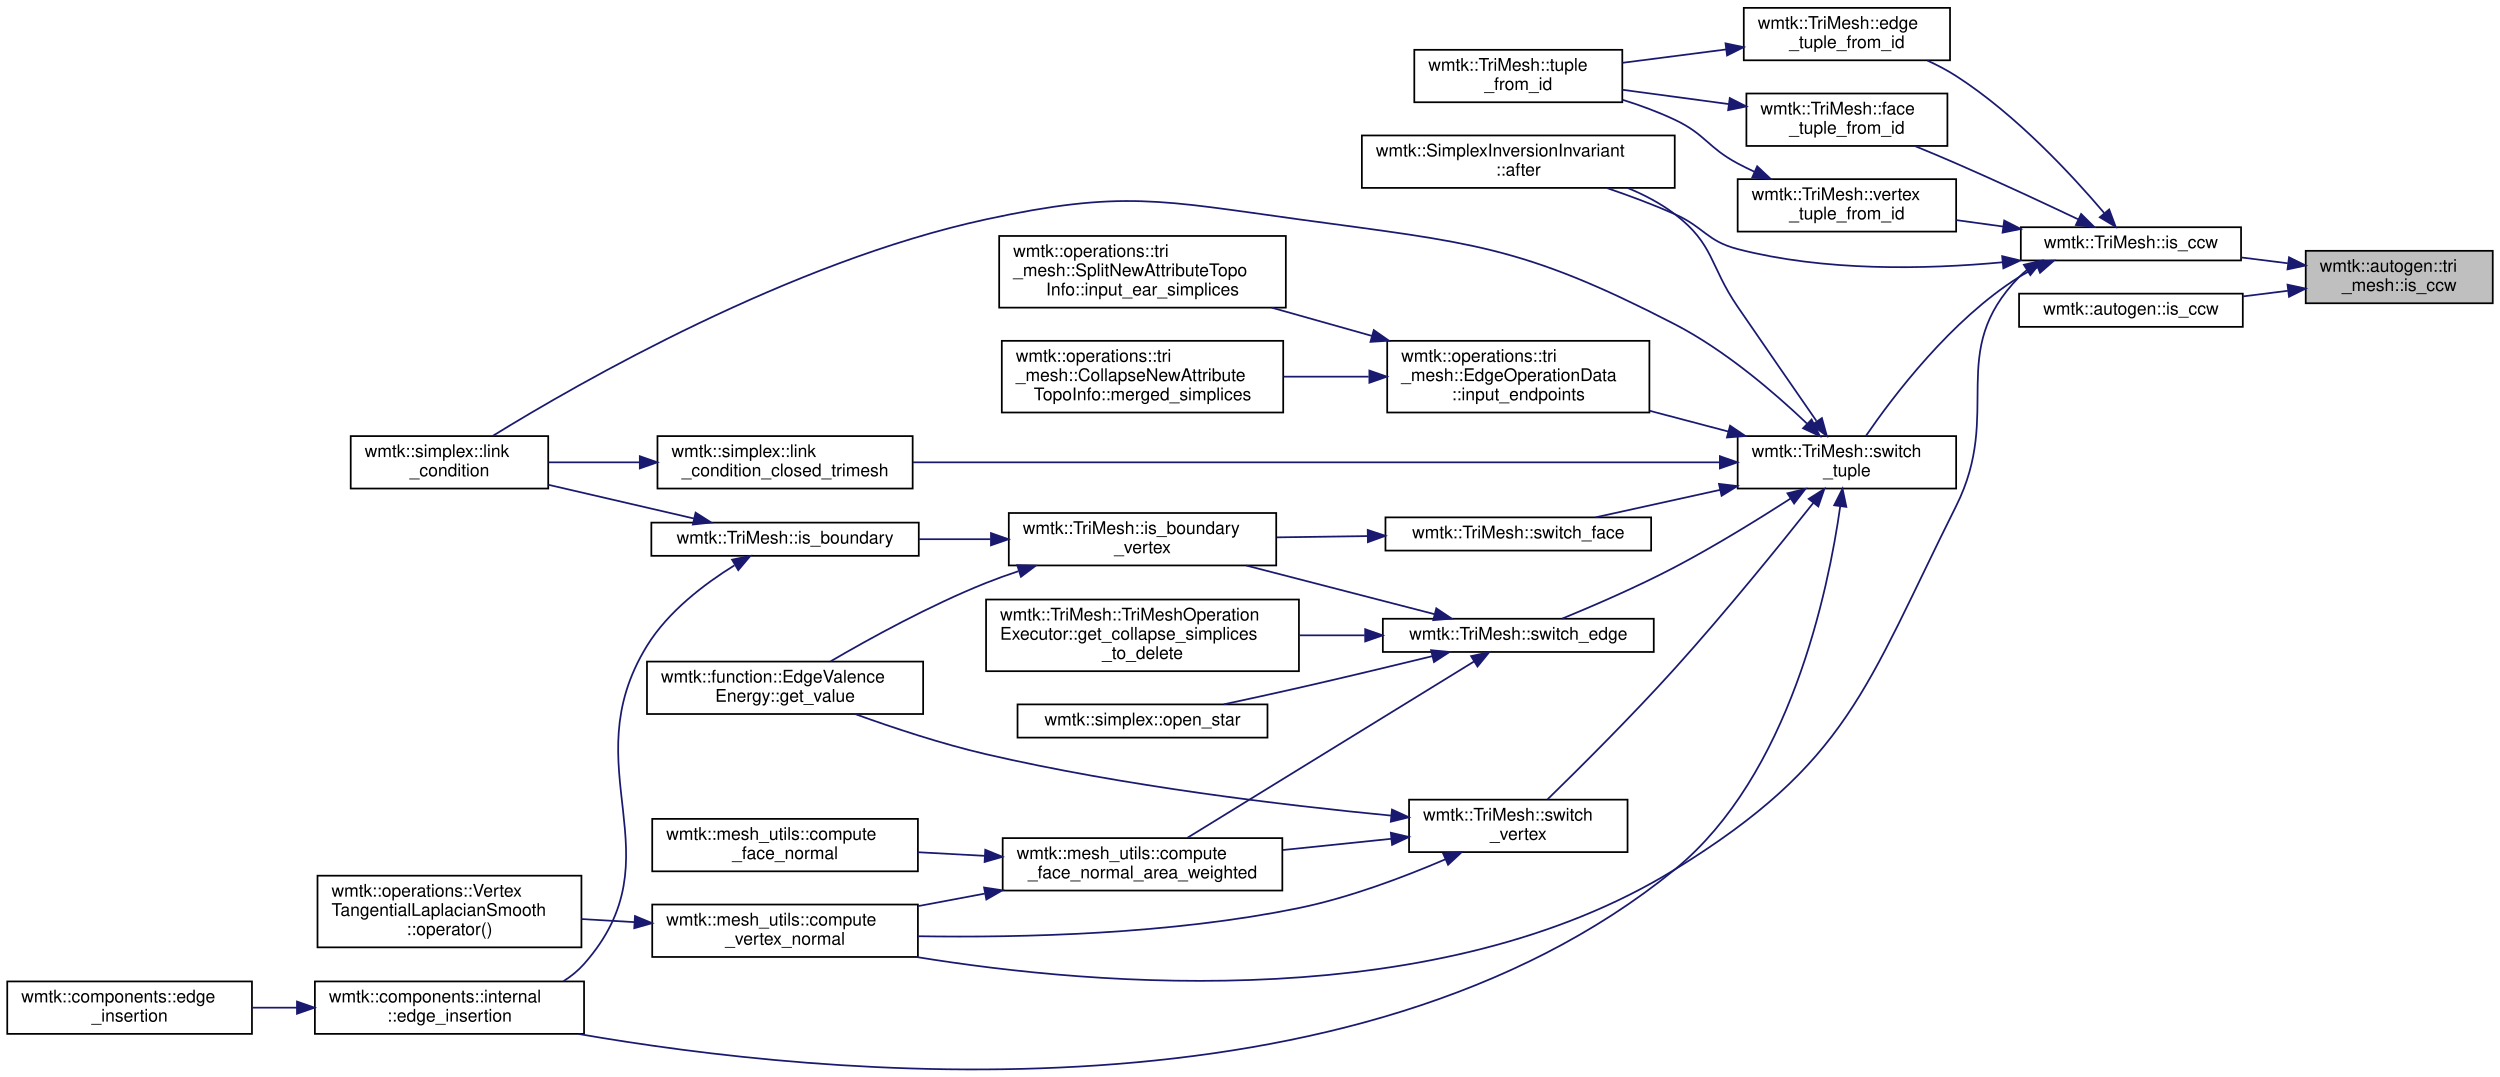
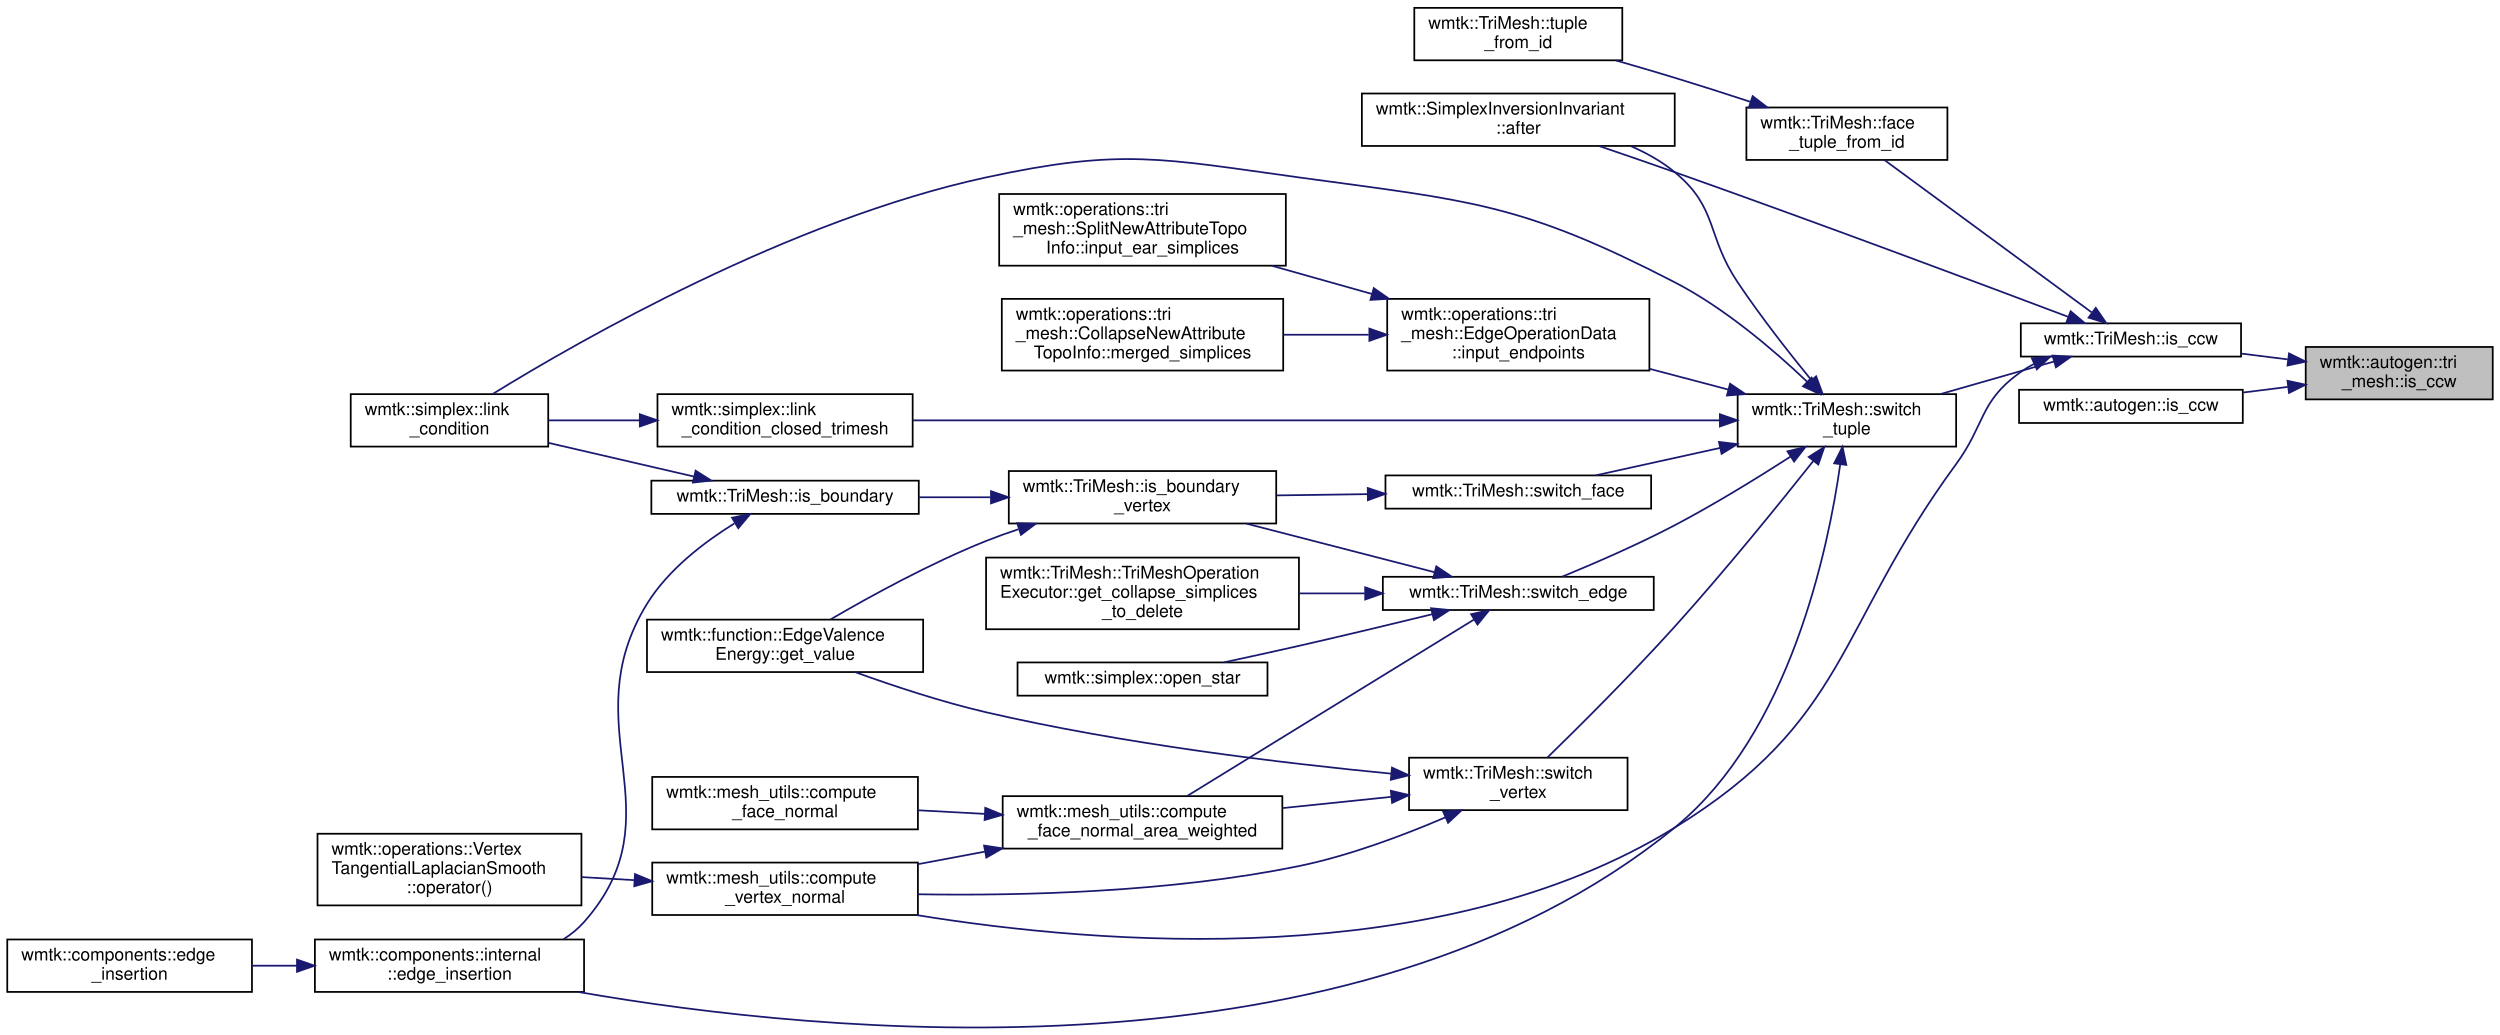
- <svg xmlns="http://www.w3.org/2000/svg" xmlns:xlink="http://www.w3.org/1999/xlink" width="1430pt" height="616pt" viewBox="0.00 0.00 1430.00 616.13">
-   <g id="graph0" class="graph" transform="scale(1 1) rotate(0) translate(4 612.13)">
+ <svg xmlns="http://www.w3.org/2000/svg" xmlns:xlink="http://www.w3.org/1999/xlink" width="1430pt" height="592pt" viewBox="0.00 0.00 1430.00 592.13">
+   <g id="graph0" class="graph" transform="scale(1 1) rotate(0) translate(4 588.13)">
    <g id="node1" class="node">
      <g id="a_node1">
        <a xlink:title=" ">
-           <polygon fill="#bfbfbf" stroke="black" points="1315,-438.63 1315,-468.63 1422,-468.63 1422,-438.63 1315,-438.63" />
-           <text text-anchor="start" x="1323" y="-456.63" font-family="Helvetica,sans-Serif" font-size="10.00">wmtk::autogen::tri</text>
-           <text text-anchor="middle" x="1368.5" y="-445.63" font-family="Helvetica,sans-Serif" font-size="10.00">_mesh::is_ccw</text>
+           <polygon fill="#bfbfbf" stroke="black" points="1315,-359.63 1315,-389.63 1422,-389.63 1422,-359.63 1315,-359.63" />
+           <text text-anchor="start" x="1323" y="-377.63" font-family="Helvetica,sans-Serif" font-size="10.00">wmtk::autogen::tri</text>
+           <text text-anchor="middle" x="1368.5" y="-366.63" font-family="Helvetica,sans-Serif" font-size="10.00">_mesh::is_ccw</text>
        </a>
      </g>
    </g>
    <g id="node2" class="node">
      <g id="a_node2">
        <a xlink:href="classwmtk_1_1_tri_mesh.html#accbde91fccacdfdfd997e20d9ee9eb22" target="_top" xlink:title="TODO this needs dimension?">
-           <polygon fill="none" stroke="black" points="1152,-463.13 1152,-482.13 1278,-482.13 1278,-463.13 1152,-463.13" />
-           <text text-anchor="middle" x="1215" y="-470.13" font-family="Helvetica,sans-Serif" font-size="10.00">wmtk::TriMesh::is_ccw</text>
+           <polygon fill="none" stroke="black" points="1152,-384.13 1152,-403.13 1278,-403.13 1278,-384.13 1152,-384.13" />
+           <text text-anchor="middle" x="1215" y="-391.13" font-family="Helvetica,sans-Serif" font-size="10.00">wmtk::TriMesh::is_ccw</text>
        </a>
      </g>
    </g>
    <g id="edge1" class="edge">
-       <path fill="none" stroke="midnightblue" d="M1304.74,-461.5C1295.94,-462.61 1286.9,-463.74 1278.11,-464.84" />
-       <polygon fill="midnightblue" stroke="midnightblue" points="1305.45,-464.94 1314.94,-460.23 1304.58,-458 1305.45,-464.94" />
-     </g>
-     <g id="node28" class="node">
-       <g id="a_node28">
+       <path fill="none" stroke="midnightblue" d="M1304.74,-382.5C1295.94,-383.61 1286.9,-384.74 1278.11,-385.84" />
+       <polygon fill="midnightblue" stroke="midnightblue" points="1305.45,-385.94 1314.94,-381.23 1304.58,-379 1305.45,-385.94" />
+     </g>
+     <g id="node26" class="node">
+       <g id="a_node26">
        <a xlink:href="namespacewmtk_1_1autogen.html#a365ab61cb89e1b96e57747b7a3a97558" target="_top" xlink:title=" ">
-           <polygon fill="none" stroke="black" points="1151,-425.13 1151,-444.13 1279,-444.13 1279,-425.13 1151,-425.13" />
-           <text text-anchor="middle" x="1215" y="-432.13" font-family="Helvetica,sans-Serif" font-size="10.00">wmtk::autogen::is_ccw</text>
-         </a>
-       </g>
-     </g>
-     <g id="edge38" class="edge">
-       <path fill="none" stroke="midnightblue" d="M1304.76,-445.77C1296.31,-444.71 1287.63,-443.62 1279.16,-442.56" />
-       <polygon fill="midnightblue" stroke="midnightblue" points="1304.58,-449.27 1314.94,-447.04 1305.45,-442.32 1304.58,-449.27" />
+           <polygon fill="none" stroke="black" points="1151,-346.13 1151,-365.13 1279,-365.13 1279,-346.13 1151,-346.13" />
+           <text text-anchor="middle" x="1215" y="-353.13" font-family="Helvetica,sans-Serif" font-size="10.00">wmtk::autogen::is_ccw</text>
+         </a>
+       </g>
+     </g>
+     <g id="edge34" class="edge">
+       <path fill="none" stroke="midnightblue" d="M1304.76,-366.77C1296.31,-365.71 1287.63,-364.62 1279.16,-363.56" />
+       <polygon fill="midnightblue" stroke="midnightblue" points="1304.58,-370.27 1314.94,-368.04 1305.45,-363.32 1304.58,-370.27" />
    </g>
    <g id="node3" class="node">
      <g id="a_node3">
        <a xlink:href="classwmtk_1_1_simplex_inversion_invariant.html#a1163728175bfbd4dc26f4861019ee591" target="_top" xlink:title="we assume with local vid order (v0,v1,v2,v3) has positive volume (orient3d(v0,v1,v2,...">
          <polygon fill="none" stroke="black" points="775,-504.63 775,-534.63 954,-534.63 954,-504.63 775,-504.63" />
          <text text-anchor="start" x="783" y="-522.63" font-family="Helvetica,sans-Serif" font-size="10.00">wmtk::SimplexInversionInvariant</text>
          <text text-anchor="middle" x="864.5" y="-511.63" font-family="Helvetica,sans-Serif" font-size="10.00">::after</text>
        </a>
      </g>
    </g>
    <g id="edge2" class="edge">
-       <path fill="none" stroke="midnightblue" d="M1141.49,-462.07C1097.06,-457.94 1039.42,-456.83 990,-469.63 972.28,-474.23 970.74,-482.22 954,-489.63 941.69,-495.09 928.06,-500.16 915.26,-504.52" />
-       <polygon fill="midnightblue" stroke="midnightblue" points="1141.33,-465.57 1151.62,-463.09 1142.02,-458.61 1141.33,-465.57" />
+       <path fill="none" stroke="midnightblue" d="M1178.97,-406.91C1129.13,-425.72 1034.84,-461.01 954,-489.63 939.93,-494.61 924.54,-499.89 910.6,-504.61" />
+       <polygon fill="midnightblue" stroke="midnightblue" points="1180.5,-410.07 1188.62,-403.26 1178.03,-403.52 1180.5,-410.07" />
    </g>
    <g id="node4" class="node">
      <g id="a_node4">
        <a xlink:href="namespacewmtk_1_1mesh__utils.html#ace9d707a188783f870a878d0623418d0" target="_top" xlink:title="compute the normalized vertex normal from the incident area weighted face normals">
          <polygon fill="none" stroke="black" points="369,-64.63 369,-94.63 521,-94.63 521,-64.63 369,-64.63" />
          <text text-anchor="start" x="377" y="-82.63" font-family="Helvetica,sans-Serif" font-size="10.00">wmtk::mesh_utils::compute</text>
          <text text-anchor="middle" x="445" y="-71.63" font-family="Helvetica,sans-Serif" font-size="10.00">_vertex_normal</text>
        </a>
      </g>
    </g>
    <g id="edge3" class="edge">
-       <path fill="none" stroke="midnightblue" d="M1155.51,-457.64C1153.92,-456.41 1152.41,-455.08 1151,-453.63 1108.84,-410.41 1141.99,-376.65 1115,-322.63 1062.74,-218.06 1053.51,-175.99 954,-114.63 819.49,-31.7 625.15,-47.52 520.11,-64.62" />
-       <polygon fill="midnightblue" stroke="midnightblue" points="1153.75,-460.67 1164.09,-463 1157.47,-454.73 1153.75,-460.67" />
+       <path fill="none" stroke="midnightblue" d="M1159.56,-379.91C1156.56,-378.33 1153.68,-376.58 1151,-374.63 1128.27,-358.09 1131.61,-345.31 1115,-322.63 1045.93,-228.32 1053.51,-175.99 954,-114.63 819.49,-31.7 625.15,-47.52 520.11,-64.62" />
+       <polygon fill="midnightblue" stroke="midnightblue" points="1158.3,-383.18 1168.85,-384.11 1161.18,-376.8 1158.3,-383.18" />
    </g>
    <g id="node6" class="node">
      <g id="a_node6">
-         <a xlink:href="classwmtk_1_1_tri_mesh.html#ae68edb47957a4207ffb2e40f2f3686a8" target="_top" xlink:title=" ">
-           <polygon fill="none" stroke="black" points="993.5,-577.63 993.5,-607.63 1111.5,-607.63 1111.5,-577.63 993.5,-577.63" />
-           <text text-anchor="start" x="1001.5" y="-595.63" font-family="Helvetica,sans-Serif" font-size="10.00">wmtk::TriMesh::edge</text>
-           <text text-anchor="middle" x="1052.5" y="-584.63" font-family="Helvetica,sans-Serif" font-size="10.00">_tuple_from_id</text>
+         <a xlink:href="classwmtk_1_1_tri_mesh.html#a16693e4d11c3791da89396b412ae48db" target="_top" xlink:title=" ">
+           <polygon fill="none" stroke="black" points="995,-496.63 995,-526.63 1110,-526.63 1110,-496.63 995,-496.63" />
+           <text text-anchor="start" x="1003" y="-514.63" font-family="Helvetica,sans-Serif" font-size="10.00">wmtk::TriMesh::face</text>
+           <text text-anchor="middle" x="1052.5" y="-503.63" font-family="Helvetica,sans-Serif" font-size="10.00">_tuple_from_id</text>
        </a>
      </g>
    </g>
    <g id="edge5" class="edge">
-       <path fill="none" stroke="midnightblue" d="M1199.74,-490.22C1181.86,-511.31 1149.35,-546.57 1115,-568.63 1109.89,-571.92 1104.26,-574.87 1098.54,-577.49" />
-       <polygon fill="midnightblue" stroke="midnightblue" points="1202.56,-492.31 1206.27,-482.38 1197.18,-487.83 1202.56,-492.31" />
+       <path fill="none" stroke="midnightblue" d="M1192.48,-409.45C1161.44,-432.28 1104.48,-474.15 1074.01,-496.55" />
+       <polygon fill="midnightblue" stroke="midnightblue" points="1194.88,-412.03 1200.87,-403.29 1190.74,-406.39 1194.88,-412.03" />
    </g>
    <g id="node8" class="node">
      <g id="a_node8">
-         <a xlink:href="classwmtk_1_1_tri_mesh.html#a16693e4d11c3791da89396b412ae48db" target="_top" xlink:title=" ">
-           <polygon fill="none" stroke="black" points="995,-528.63 995,-558.63 1110,-558.63 1110,-528.63 995,-528.63" />
-           <text text-anchor="start" x="1003" y="-546.63" font-family="Helvetica,sans-Serif" font-size="10.00">wmtk::TriMesh::face</text>
-           <text text-anchor="middle" x="1052.5" y="-535.63" font-family="Helvetica,sans-Serif" font-size="10.00">_tuple_from_id</text>
-         </a>
-       </g>
-     </g>
-     <g id="edge7" class="edge">
-       <path fill="none" stroke="midnightblue" d="M1184.99,-486.57C1165.35,-495.89 1138.74,-508.3 1115,-518.63 1107.39,-521.95 1099.2,-525.37 1091.35,-528.59" />
-       <polygon fill="midnightblue" stroke="midnightblue" points="1186.51,-489.72 1194.03,-482.26 1183.5,-483.4 1186.51,-489.72" />
-     </g>
-     <g id="node9" class="node">
-       <g id="a_node9">
        <a xlink:href="classwmtk_1_1_tri_mesh.html#a17b808a46d1a31efc12d555e6721bd02" target="_top" xlink:title="switch the orientation of the Tuple of the given dimension">
          <polygon fill="none" stroke="black" points="990,-332.63 990,-362.63 1115,-362.63 1115,-332.63 990,-332.63" />
          <text text-anchor="start" x="998" y="-350.63" font-family="Helvetica,sans-Serif" font-size="10.00">wmtk::TriMesh::switch</text>
          <text text-anchor="middle" x="1052.5" y="-339.63" font-family="Helvetica,sans-Serif" font-size="10.00">_tuple</text>
        </a>
      </g>
    </g>
-     <g id="edge9" class="edge">
-       <path fill="none" stroke="midnightblue" d="M1161.61,-459.27C1157.91,-457.6 1154.33,-455.72 1151,-453.63 1112.23,-429.33 1079.07,-385.61 1063.31,-362.65" />
-       <polygon fill="midnightblue" stroke="midnightblue" points="1160.38,-462.55 1170.97,-463.04 1163,-456.06 1160.38,-462.55" />
-     </g>
-     <g id="node27" class="node">
-       <g id="a_node27">
-         <a xlink:href="classwmtk_1_1_tri_mesh.html#a6165486fcd93cad88ad55456bd7efbba" target="_top" xlink:title=" ">
-           <polygon fill="none" stroke="black" points="990,-479.63 990,-509.63 1115,-509.63 1115,-479.63 990,-479.63" />
-           <text text-anchor="start" x="998" y="-497.63" font-family="Helvetica,sans-Serif" font-size="10.00">wmtk::TriMesh::vertex</text>
-           <text text-anchor="middle" x="1052.5" y="-486.63" font-family="Helvetica,sans-Serif" font-size="10.00">_tuple_from_id</text>
-         </a>
-       </g>
-     </g>
-     <g id="edge36" class="edge">
-       <path fill="none" stroke="midnightblue" d="M1141.93,-482.51C1132.98,-483.74 1123.89,-484.98 1115.12,-486.19" />
-       <polygon fill="midnightblue" stroke="midnightblue" points="1142.51,-485.97 1151.95,-481.14 1141.56,-479.03 1142.51,-485.97" />
+     <g id="edge7" class="edge">
+       <path fill="none" stroke="midnightblue" d="M1170.98,-381.3C1150.99,-375.57 1127.03,-368.71 1105.99,-362.68" />
+       <polygon fill="midnightblue" stroke="midnightblue" points="1170.17,-384.71 1180.74,-384.1 1172.1,-377.98 1170.17,-384.71" />
    </g>
    <g id="node5" class="node">
      <g id="a_node5">
        <a xlink:href="classwmtk_1_1operations_1_1_vertex_tangential_laplacian_smooth.html#a6bdafc81c42b34cdafe1b229217d819c" target="_top" xlink:title=" ">
          <polygon fill="none" stroke="black" points="177.5,-70.13 177.5,-111.13 328.5,-111.13 328.5,-70.13 177.5,-70.13" />
          <text text-anchor="start" x="185.5" y="-99.13" font-family="Helvetica,sans-Serif" font-size="10.00">wmtk::operations::Vertex</text>
          <text text-anchor="start" x="185.5" y="-88.13" font-family="Helvetica,sans-Serif" font-size="10.00">TangentialLaplacianSmooth</text>
          <text text-anchor="middle" x="253" y="-77.13" font-family="Helvetica,sans-Serif" font-size="10.00">::operator()</text>
        </a>
      </g>
    </g>
    <g id="edge4" class="edge">
      <path fill="none" stroke="midnightblue" d="M358.86,-84.56C348.75,-85.15 338.49,-85.74 328.55,-86.32" />
      <polygon fill="midnightblue" stroke="midnightblue" points="359.13,-88.05 368.91,-83.98 358.72,-81.07 359.13,-88.05" />
    </g>
    <g id="node7" class="node">
      <g id="a_node7">
        <a xlink:href="classwmtk_1_1_tri_mesh.html#a359c853dd0fa71a15fc8fc24837e0325" target="_top" xlink:title="internal function that returns the tuple of requested type, and has the global index cid">
          <polygon fill="none" stroke="black" points="805,-553.63 805,-583.63 924,-583.63 924,-553.63 805,-553.63" />
          <text text-anchor="start" x="813" y="-571.63" font-family="Helvetica,sans-Serif" font-size="10.00">wmtk::TriMesh::tuple</text>
          <text text-anchor="middle" x="864.5" y="-560.63" font-family="Helvetica,sans-Serif" font-size="10.00">_from_id</text>
        </a>
      </g>
    </g>
    <g id="edge6" class="edge">
-       <path fill="none" stroke="midnightblue" d="M983.41,-583.85C963.95,-581.34 942.94,-578.63 924.11,-576.2" />
-       <polygon fill="midnightblue" stroke="midnightblue" points="983.05,-587.33 993.41,-585.14 983.94,-580.39 983.05,-587.33" />
+       <path fill="none" stroke="midnightblue" d="M997.41,-529.83C983.32,-534.45 968.12,-539.32 954,-543.63 943.16,-546.94 931.52,-550.34 920.37,-553.52" />
+       <polygon fill="midnightblue" stroke="midnightblue" points="998.57,-533.14 1006.97,-526.68 996.38,-526.49 998.57,-533.14" />
    </g>
    <g id="edge8" class="edge">
-       <path fill="none" stroke="midnightblue" d="M985.01,-552.57C965.1,-555.25 943.41,-558.16 924.05,-560.76" />
-       <polygon fill="midnightblue" stroke="midnightblue" points="985.49,-556.04 994.94,-551.24 984.56,-549.1 985.49,-556.04" />
-     </g>
-     <g id="edge10" class="edge">
-       <path fill="none" stroke="midnightblue" d="M1035.02,-371.37C1022.61,-389.28 1005.19,-414.47 990,-436.63 973.91,-460.13 976.66,-472.39 954,-489.63 946,-495.72 936.68,-500.63 927.15,-504.55" />
-       <polygon fill="midnightblue" stroke="midnightblue" points="1038.19,-372.94 1041.02,-362.73 1032.44,-368.95 1038.19,-372.94" />
-     </g>
-     <g id="node10" class="node">
-       <g id="a_node10">
+       <path fill="none" stroke="midnightblue" d="M1032.02,-370.83C1019.45,-386.24 1003.06,-407.14 990,-426.63 972.05,-453.43 978.89,-469.13 954,-489.63 946.61,-495.72 937.93,-500.6 928.94,-504.49" />
+       <polygon fill="midnightblue" stroke="midnightblue" points="1034.91,-372.83 1038.57,-362.88 1029.51,-368.38 1034.91,-372.83" />
+     </g>
+     <g id="node9" class="node">
+       <g id="a_node9">
        <a xlink:href="namespacewmtk_1_1components_1_1internal.html#abdf0e65326bccb762e8182f1329f3fe8" target="_top" xlink:title=" ">
          <polygon fill="none" stroke="black" points="176,-20.63 176,-50.63 330,-50.63 330,-20.63 176,-20.63" />
          <text text-anchor="start" x="184" y="-38.63" font-family="Helvetica,sans-Serif" font-size="10.00">wmtk::components::internal</text>
          <text text-anchor="middle" x="253" y="-27.63" font-family="Helvetica,sans-Serif" font-size="10.00">::edge_insertion</text>
        </a>
      </g>
    </g>
-     <g id="edge11" class="edge">
+     <g id="edge9" class="edge">
      <path fill="none" stroke="midnightblue" d="M1048.7,-322.59C1041.9,-274.29 1019.89,-168.32 954,-114.63 770.9,34.56 465.68,3.61 326.8,-20.59" />
      <polygon fill="midnightblue" stroke="midnightblue" points="1045.23,-323.05 1050,-332.51 1052.17,-322.14 1045.23,-323.05" />
    </g>
-     <g id="node12" class="node">
-       <g id="a_node12">
+     <g id="node11" class="node">
+       <g id="a_node11">
        <a xlink:href="classwmtk_1_1operations_1_1tri__mesh_1_1_edge_operation_data.html#abde449107fdbb8d53b331d0071109a33" target="_top" xlink:title=" ">
          <polygon fill="none" stroke="black" points="789.5,-376.13 789.5,-417.13 939.5,-417.13 939.5,-376.13 789.5,-376.13" />
          <text text-anchor="start" x="797.5" y="-405.13" font-family="Helvetica,sans-Serif" font-size="10.00">wmtk::operations::tri</text>
          <text text-anchor="start" x="797.5" y="-394.13" font-family="Helvetica,sans-Serif" font-size="10.00">_mesh::EdgeOperationData</text>
          <text text-anchor="middle" x="864.5" y="-383.13" font-family="Helvetica,sans-Serif" font-size="10.00">::input_endpoints</text>
        </a>
      </g>
    </g>
-     <g id="edge13" class="edge">
+     <g id="edge11" class="edge">
      <path fill="none" stroke="midnightblue" d="M984.51,-365.28C969.94,-369.12 954.45,-373.2 939.62,-377.11" />
      <polygon fill="midnightblue" stroke="midnightblue" points="985.65,-368.6 994.43,-362.67 983.87,-361.83 985.65,-368.6" />
    </g>
-     <g id="node15" class="node">
-       <g id="a_node15">
+     <g id="node14" class="node">
+       <g id="a_node14">
        <a xlink:href="namespacewmtk_1_1simplex.html#aad86388bdc8c1685d7d55fad016f0ca2" target="_top" xlink:title=" ">
          <polygon fill="none" stroke="black" points="196.5,-332.63 196.5,-362.63 309.5,-362.63 309.5,-332.63 196.5,-332.63" />
          <text text-anchor="start" x="204.5" y="-350.63" font-family="Helvetica,sans-Serif" font-size="10.00">wmtk::simplex::link</text>
          <text text-anchor="middle" x="253" y="-339.63" font-family="Helvetica,sans-Serif" font-size="10.00">_condition</text>
        </a>
      </g>
    </g>
-     <g id="edge16" class="edge">
+     <g id="edge14" class="edge">
      <path fill="none" stroke="midnightblue" d="M1029.66,-369.79C1011.05,-387.51 982.8,-411.77 954,-426.63 865.85,-472.14 837.29,-473.18 739,-486.63 660.18,-497.43 637.75,-503.47 560,-486.63 447.94,-462.37 327.62,-393.46 277.75,-362.74" />
      <polygon fill="midnightblue" stroke="midnightblue" points="1032.29,-372.12 1037.03,-362.64 1027.41,-367.09 1032.29,-372.12" />
    </g>
-     <g id="node16" class="node">
-       <g id="a_node16">
+     <g id="node15" class="node">
+       <g id="a_node15">
        <a xlink:href="namespacewmtk_1_1simplex.html#a3b3266f811539b7df8d85a51552bc1f7" target="_top" xlink:title=" ">
          <polygon fill="none" stroke="black" points="372,-332.63 372,-362.63 518,-362.63 518,-332.63 372,-332.63" />
          <text text-anchor="start" x="380" y="-350.63" font-family="Helvetica,sans-Serif" font-size="10.00">wmtk::simplex::link</text>
          <text text-anchor="middle" x="445" y="-339.63" font-family="Helvetica,sans-Serif" font-size="10.00">_condition_closed_trimesh</text>
        </a>
      </g>
    </g>
-     <g id="edge17" class="edge">
+     <g id="edge15" class="edge">
      <path fill="none" stroke="midnightblue" d="M979.6,-347.63C863.2,-347.63 634.8,-347.63 518.21,-347.63" />
      <polygon fill="midnightblue" stroke="midnightblue" points="979.83,-351.13 989.83,-347.63 979.83,-344.13 979.83,-351.13" />
    </g>
-     <g id="node17" class="node">
-       <g id="a_node17">
+     <g id="node16" class="node">
+       <g id="a_node16">
        <a xlink:href="classwmtk_1_1_tri_mesh.html#a79010f8baac63245558c846aafea10d0" target="_top" xlink:title=" ">
          <polygon fill="none" stroke="black" points="787,-239.13 787,-258.13 942,-258.13 942,-239.13 787,-239.13" />
          <text text-anchor="middle" x="864.5" y="-246.13" font-family="Helvetica,sans-Serif" font-size="10.00">wmtk::TriMesh::switch_edge</text>
        </a>
      </g>
    </g>
-     <g id="edge19" class="edge">
+     <g id="edge17" class="edge">
      <path fill="none" stroke="midnightblue" d="M1020.3,-326.92C1001.47,-314.81 976.79,-299.6 954,-287.63 932.74,-276.47 907.62,-265.61 889.58,-258.2" />
      <polygon fill="midnightblue" stroke="midnightblue" points="1018.48,-329.91 1028.77,-332.42 1022.29,-324.04 1018.48,-329.91" />
    </g>
-     <g id="node25" class="node">
-       <g id="a_node25">
+     <g id="node24" class="node">
+       <g id="a_node24">
        <a xlink:href="classwmtk_1_1_tri_mesh.html#a0ecb0fd199e840ff9f3d206abc10a64b" target="_top" xlink:title=" ">
          <polygon fill="none" stroke="black" points="788.5,-297.13 788.5,-316.13 940.5,-316.13 940.5,-297.13 788.5,-297.13" />
          <text text-anchor="middle" x="864.5" y="-304.13" font-family="Helvetica,sans-Serif" font-size="10.00">wmtk::TriMesh::switch_face</text>
        </a>
      </g>
    </g>
-     <g id="edge30" class="edge">
+     <g id="edge28" class="edge">
      <path fill="none" stroke="midnightblue" d="M980.03,-331.88C956.01,-326.59 929.97,-320.84 908.79,-316.18" />
      <polygon fill="midnightblue" stroke="midnightblue" points="979.3,-335.3 989.82,-334.04 980.81,-328.47 979.3,-335.3" />
    </g>
-     <g id="node26" class="node">
-       <g id="a_node26">
+     <g id="node25" class="node">
+       <g id="a_node25">
        <a xlink:href="classwmtk_1_1_tri_mesh.html#ada97686704b8c13ca21853028a4074b8" target="_top" xlink:title=" ">
          <polygon fill="none" stroke="black" points="802,-124.63 802,-154.63 927,-154.63 927,-124.63 802,-124.63" />
          <text text-anchor="start" x="810" y="-142.63" font-family="Helvetica,sans-Serif" font-size="10.00">wmtk::TriMesh::switch</text>
          <text text-anchor="middle" x="864.5" y="-131.63" font-family="Helvetica,sans-Serif" font-size="10.00">_vertex</text>
        </a>
      </g>
    </g>
-     <g id="edge32" class="edge">
+     <g id="edge30" class="edge">
      <path fill="none" stroke="midnightblue" d="M1033.35,-324.48C1014.18,-300.32 982.81,-261.59 954,-229.63 929.49,-202.46 899.3,-172.44 881.27,-154.85" />
      <polygon fill="midnightblue" stroke="midnightblue" points="1030.65,-326.71 1039.59,-332.38 1036.14,-322.37 1030.65,-326.71" />
    </g>
-     <g id="node11" class="node">
-       <g id="a_node11">
+     <g id="node10" class="node">
+       <g id="a_node10">
        <a xlink:href="namespacewmtk_1_1components.html#a1d95b8c424d645d432babf8ba5765e36" target="_top" xlink:title=" ">
          <polygon fill="none" stroke="black" points="0,-20.63 0,-50.63 140,-50.63 140,-20.63 0,-20.63" />
          <text text-anchor="start" x="8" y="-38.63" font-family="Helvetica,sans-Serif" font-size="10.00">wmtk::components::edge</text>
          <text text-anchor="middle" x="70" y="-27.63" font-family="Helvetica,sans-Serif" font-size="10.00">_insertion</text>
        </a>
      </g>
    </g>
-     <g id="edge12" class="edge">
+     <g id="edge10" class="edge">
      <path fill="none" stroke="midnightblue" d="M165.76,-35.63C157.2,-35.63 148.59,-35.63 140.24,-35.63" />
      <polygon fill="midnightblue" stroke="midnightblue" points="165.76,-39.13 175.76,-35.63 165.76,-32.13 165.76,-39.13" />
    </g>
-     <g id="node13" class="node">
-       <g id="a_node13">
+     <g id="node12" class="node">
+       <g id="a_node12">
        <a xlink:href="classwmtk_1_1operations_1_1tri__mesh_1_1_split_new_attribute_topo_info.html#a5f44117bceeaae70d0c4b87f7db7af0a" target="_top" xlink:title=" ">
          <polygon fill="none" stroke="black" points="567.5,-436.13 567.5,-477.13 731.5,-477.13 731.5,-436.13 567.5,-436.13" />
          <text text-anchor="start" x="575.5" y="-465.13" font-family="Helvetica,sans-Serif" font-size="10.00">wmtk::operations::tri</text>
          <text text-anchor="start" x="575.5" y="-454.13" font-family="Helvetica,sans-Serif" font-size="10.00">_mesh::SplitNewAttributeTopo</text>
          <text text-anchor="middle" x="649.5" y="-443.13" font-family="Helvetica,sans-Serif" font-size="10.00">Info::input_ear_simplices</text>
        </a>
      </g>
    </g>
-     <g id="edge14" class="edge">
+     <g id="edge12" class="edge">
      <path fill="none" stroke="midnightblue" d="M780.72,-419.95C761.82,-425.28 741.86,-430.9 723.41,-436.1" />
      <polygon fill="midnightblue" stroke="midnightblue" points="781.82,-423.28 790.5,-417.2 779.92,-416.54 781.82,-423.28" />
    </g>
-     <g id="node14" class="node">
-       <g id="a_node14">
+     <g id="node13" class="node">
+       <g id="a_node13">
        <a xlink:href="classwmtk_1_1operations_1_1tri__mesh_1_1_collapse_new_attribute_topo_info.html#ad62f4f6e69a6bb038ae1cfd3021e8f4a" target="_top" xlink:title=" ">
          <polygon fill="none" stroke="black" points="569,-376.13 569,-417.13 730,-417.13 730,-376.13 569,-376.13" />
          <text text-anchor="start" x="577" y="-405.13" font-family="Helvetica,sans-Serif" font-size="10.00">wmtk::operations::tri</text>
          <text text-anchor="start" x="577" y="-394.13" font-family="Helvetica,sans-Serif" font-size="10.00">_mesh::CollapseNewAttribute</text>
          <text text-anchor="middle" x="649.5" y="-383.13" font-family="Helvetica,sans-Serif" font-size="10.00">TopoInfo::merged_simplices</text>
        </a>
      </g>
    </g>
-     <g id="edge15" class="edge">
+     <g id="edge13" class="edge">
      <path fill="none" stroke="midnightblue" d="M778.88,-396.63C762.84,-396.63 746.11,-396.63 730.24,-396.63" />
      <polygon fill="midnightblue" stroke="midnightblue" points="779.3,-400.13 789.3,-396.63 779.3,-393.13 779.3,-400.13" />
    </g>
-     <g id="edge18" class="edge">
+     <g id="edge16" class="edge">
      <path fill="none" stroke="midnightblue" d="M361.67,-347.63C344.14,-347.63 326.03,-347.63 309.78,-347.63" />
      <polygon fill="midnightblue" stroke="midnightblue" points="361.9,-351.13 371.9,-347.63 361.9,-344.13 361.9,-351.13" />
    </g>
-     <g id="node18" class="node">
-       <g id="a_node18">
+     <g id="node17" class="node">
+       <g id="a_node17">
        <a xlink:href="namespacewmtk_1_1mesh__utils.html#a07c6f8b4fe4d3bf868a521ac66aee027" target="_top" xlink:title="compute area vector of face">
          <polygon fill="none" stroke="black" points="569.5,-102.63 569.5,-132.63 729.5,-132.63 729.5,-102.63 569.5,-102.63" />
          <text text-anchor="start" x="577.5" y="-120.63" font-family="Helvetica,sans-Serif" font-size="10.00">wmtk::mesh_utils::compute</text>
          <text text-anchor="middle" x="649.5" y="-109.63" font-family="Helvetica,sans-Serif" font-size="10.00">_face_normal_area_weighted</text>
        </a>
      </g>
    </g>
-     <g id="edge20" class="edge">
+     <g id="edge18" class="edge">
      <path fill="none" stroke="midnightblue" d="M839.31,-233.76C798.47,-208.64 716.24,-158.07 675.11,-132.77" />
      <polygon fill="midnightblue" stroke="midnightblue" points="837.49,-236.74 847.84,-239 841.15,-230.78 837.49,-236.74" />
    </g>
-     <g id="node20" class="node">
-       <g id="a_node20">
+     <g id="node19" class="node">
+       <g id="a_node19">
        <a xlink:href="classwmtk_1_1_tri_mesh_1_1_tri_mesh_operation_executor.html#a17977fc07ce1f6618c8dd6e5cef42e6e" target="_top" xlink:title="gather all simplices that are deleted in a collapse">
          <polygon fill="none" stroke="black" points="560,-228.13 560,-269.13 739,-269.13 739,-228.13 560,-228.13" />
          <text text-anchor="start" x="568" y="-257.13" font-family="Helvetica,sans-Serif" font-size="10.00">wmtk::TriMesh::TriMeshOperation</text>
          <text text-anchor="start" x="568" y="-246.13" font-family="Helvetica,sans-Serif" font-size="10.00">Executor::get_collapse_simplices</text>
          <text text-anchor="middle" x="649.5" y="-235.13" font-family="Helvetica,sans-Serif" font-size="10.00">_to_delete</text>
        </a>
      </g>
    </g>
-     <g id="edge23" class="edge">
+     <g id="edge21" class="edge">
      <path fill="none" stroke="midnightblue" d="M776.61,-248.63C764.24,-248.63 751.5,-248.63 739.1,-248.63" />
      <polygon fill="midnightblue" stroke="midnightblue" points="776.9,-252.13 786.9,-248.63 776.9,-245.13 776.9,-252.13" />
    </g>
-     <g id="node21" class="node">
-       <g id="a_node21">
+     <g id="node20" class="node">
+       <g id="a_node20">
        <a xlink:href="classwmtk_1_1_tri_mesh.html#a1d5d124897281d6a649098213173fdb5" target="_top" xlink:title=" ">
          <polygon fill="none" stroke="black" points="573,-288.63 573,-318.63 726,-318.63 726,-288.63 573,-288.63" />
          <text text-anchor="start" x="581" y="-306.63" font-family="Helvetica,sans-Serif" font-size="10.00">wmtk::TriMesh::is_boundary</text>
          <text text-anchor="middle" x="649.5" y="-295.63" font-family="Helvetica,sans-Serif" font-size="10.00">_vertex</text>
        </a>
      </g>
    </g>
-     <g id="edge24" class="edge">
+     <g id="edge22" class="edge">
      <path fill="none" stroke="midnightblue" d="M816.49,-260.77C784.77,-268.96 742.7,-279.83 708.84,-288.57" />
      <polygon fill="midnightblue" stroke="midnightblue" points="817.59,-264.1 826.4,-258.21 815.84,-257.33 817.59,-264.1" />
    </g>
-     <g id="node24" class="node">
-       <g id="a_node24">
+     <g id="node23" class="node">
+       <g id="a_node23">
        <a xlink:href="namespacewmtk_1_1simplex.html#a57782c66cdc76e978dfac308de1edd1b" target="_top" xlink:title=" ">
          <polygon fill="none" stroke="black" points="578,-190.13 578,-209.13 721,-209.13 721,-190.13 578,-190.13" />
          <text text-anchor="middle" x="649.5" y="-197.13" font-family="Helvetica,sans-Serif" font-size="10.00">wmtk::simplex::open_star</text>
        </a>
      </g>
    </g>
-     <g id="edge29" class="edge">
+     <g id="edge27" class="edge">
      <path fill="none" stroke="midnightblue" d="M815.26,-236.71C792.21,-231.09 764.21,-224.38 739,-218.63 725.06,-215.46 709.84,-212.14 696.03,-209.18" />
      <polygon fill="midnightblue" stroke="midnightblue" points="814.59,-240.15 825.14,-239.13 816.26,-233.35 814.59,-240.15" />
    </g>
-     <g id="edge22" class="edge">
+     <g id="edge20" class="edge">
      <path fill="none" stroke="midnightblue" d="M559.21,-100.88C546.5,-98.49 533.54,-96.06 521.13,-93.73" />
      <polygon fill="midnightblue" stroke="midnightblue" points="558.86,-104.37 569.34,-102.78 560.16,-97.49 558.86,-104.37" />
    </g>
-     <g id="node19" class="node">
-       <g id="a_node19">
+     <g id="node18" class="node">
+       <g id="a_node18">
        <a xlink:href="namespacewmtk_1_1mesh__utils.html#a05b2e8377c52bd2da29a3b2c38bef90d" target="_top" xlink:title="compute the normalized face normal based on the vertex positions">
          <polygon fill="none" stroke="black" points="369,-113.63 369,-143.63 521,-143.63 521,-113.63 369,-113.63" />
          <text text-anchor="start" x="377" y="-131.63" font-family="Helvetica,sans-Serif" font-size="10.00">wmtk::mesh_utils::compute</text>
          <text text-anchor="middle" x="445" y="-120.63" font-family="Helvetica,sans-Serif" font-size="10.00">_face_normal</text>
        </a>
      </g>
    </g>
-     <g id="edge21" class="edge">
+     <g id="edge19" class="edge">
      <path fill="none" stroke="midnightblue" d="M559.21,-122.48C546.5,-123.17 533.54,-123.88 521.13,-124.55" />
      <polygon fill="midnightblue" stroke="midnightblue" points="559.54,-125.97 569.34,-121.93 559.16,-118.98 559.54,-125.97" />
    </g>
-     <g id="node22" class="node">
-       <g id="a_node22">
+     <g id="node21" class="node">
+       <g id="a_node21">
        <a xlink:href="classwmtk_1_1function_1_1_edge_valence_energy.html#af25dd9d07e1f9d18c92c7a3395f271c1" target="_top" xlink:title="This function is defined over a simplex (normally a triangle or tetrahedron).">
          <polygon fill="none" stroke="black" points="366,-203.63 366,-233.63 524,-233.63 524,-203.63 366,-203.63" />
          <text text-anchor="start" x="374" y="-221.63" font-family="Helvetica,sans-Serif" font-size="10.00">wmtk::function::EdgeValence</text>
          <text text-anchor="middle" x="445" y="-210.63" font-family="Helvetica,sans-Serif" font-size="10.00">Energy::get_value</text>
        </a>
      </g>
    </g>
-     <g id="edge25" class="edge">
+     <g id="edge23" class="edge">
      <path fill="none" stroke="midnightblue" d="M578.49,-285.34C572.18,-283.24 565.94,-281 560,-278.63 528.22,-265.94 493.71,-246.99 471.08,-233.79" />
      <polygon fill="midnightblue" stroke="midnightblue" points="577.83,-288.8 588.42,-288.5 579.96,-282.13 577.83,-288.8" />
    </g>
-     <g id="node23" class="node">
-       <g id="a_node23">
+     <g id="node22" class="node">
+       <g id="a_node22">
        <a xlink:href="classwmtk_1_1_tri_mesh.html#a2e568aaaffd6e68904c5cecd8256ed93" target="_top" xlink:title="check if a simplex (encoded as a tuple/primitive pair) lies on a boundary or not">
          <polygon fill="none" stroke="black" points="368.5,-294.13 368.5,-313.13 521.5,-313.13 521.5,-294.13 368.5,-294.13" />
          <text text-anchor="middle" x="445" y="-301.13" font-family="Helvetica,sans-Serif" font-size="10.00">wmtk::TriMesh::is_boundary</text>
        </a>
      </g>
    </g>
-     <g id="edge26" class="edge">
+     <g id="edge24" class="edge">
      <path fill="none" stroke="midnightblue" d="M562.5,-303.63C548.91,-303.63 534.94,-303.63 521.6,-303.63" />
      <polygon fill="midnightblue" stroke="midnightblue" points="562.81,-307.13 572.81,-303.63 562.81,-300.13 562.81,-307.13" />
    </g>
-     <g id="edge27" class="edge">
+     <g id="edge25" class="edge">
      <path fill="none" stroke="midnightblue" d="M416.02,-288.68C398.92,-278.09 378.08,-262.28 366,-242.63 322.82,-172.39 384.63,-122.4 330,-60.63 326.6,-56.78 322.59,-53.53 318.22,-50.77" />
      <polygon fill="midnightblue" stroke="midnightblue" points="414.67,-291.95 425.06,-294.03 418.23,-285.92 414.67,-291.95" />
    </g>
-     <g id="edge28" class="edge">
+     <g id="edge26" class="edge">
      <path fill="none" stroke="midnightblue" d="M392.84,-315.48C367.11,-321.44 335.88,-328.67 309.57,-334.77" />
      <polygon fill="midnightblue" stroke="midnightblue" points="393.82,-318.85 402.77,-313.18 392.24,-312.03 393.82,-318.85" />
    </g>
-     <g id="edge31" class="edge">
+     <g id="edge29" class="edge">
      <path fill="none" stroke="midnightblue" d="M778.38,-305.43C761.18,-305.19 743.21,-304.94 726.36,-304.7" />
      <polygon fill="midnightblue" stroke="midnightblue" points="778.36,-308.93 788.4,-305.58 778.45,-301.94 778.36,-308.93" />
    </g>
-     <g id="edge34" class="edge">
+     <g id="edge32" class="edge">
      <path fill="none" stroke="midnightblue" d="M822.66,-120.46C798.82,-110.23 767.84,-98.56 739,-92.63 666.06,-77.65 580.83,-75.54 521.16,-76.49" />
      <polygon fill="midnightblue" stroke="midnightblue" points="821.52,-123.78 832.09,-124.59 824.33,-117.37 821.52,-123.78" />
    </g>
-     <g id="edge33" class="edge">
+     <g id="edge31" class="edge">
      <path fill="none" stroke="midnightblue" d="M791.68,-132.22C771.8,-130.16 750.12,-127.92 729.84,-125.83" />
      <polygon fill="midnightblue" stroke="midnightblue" points="791.58,-135.72 801.89,-133.27 792.3,-128.76 791.58,-135.72" />
    </g>
-     <g id="edge35" class="edge">
+     <g id="edge33" class="edge">
      <path fill="none" stroke="midnightblue" d="M791.79,-145.5C729.86,-151.47 638.25,-162.47 560,-180.63 534.6,-186.53 506.82,-195.73 485.05,-203.6" />
      <polygon fill="midnightblue" stroke="midnightblue" points="792.23,-148.97 801.85,-144.55 791.57,-142 792.23,-148.97" />
    </g>
-     <g id="edge37" class="edge">
-       <path fill="none" stroke="midnightblue" d="M999.57,-513.88C996.29,-515.41 993.08,-516.99 990,-518.63 972.81,-527.79 971.61,-535.32 954,-543.63 944.62,-548.06 934.29,-551.86 924.11,-555.05" />
-       <polygon fill="midnightblue" stroke="midnightblue" points="1001.17,-517 1008.9,-509.75 998.34,-510.6 1001.17,-517" />
-     </g>
  </g>
</svg>
